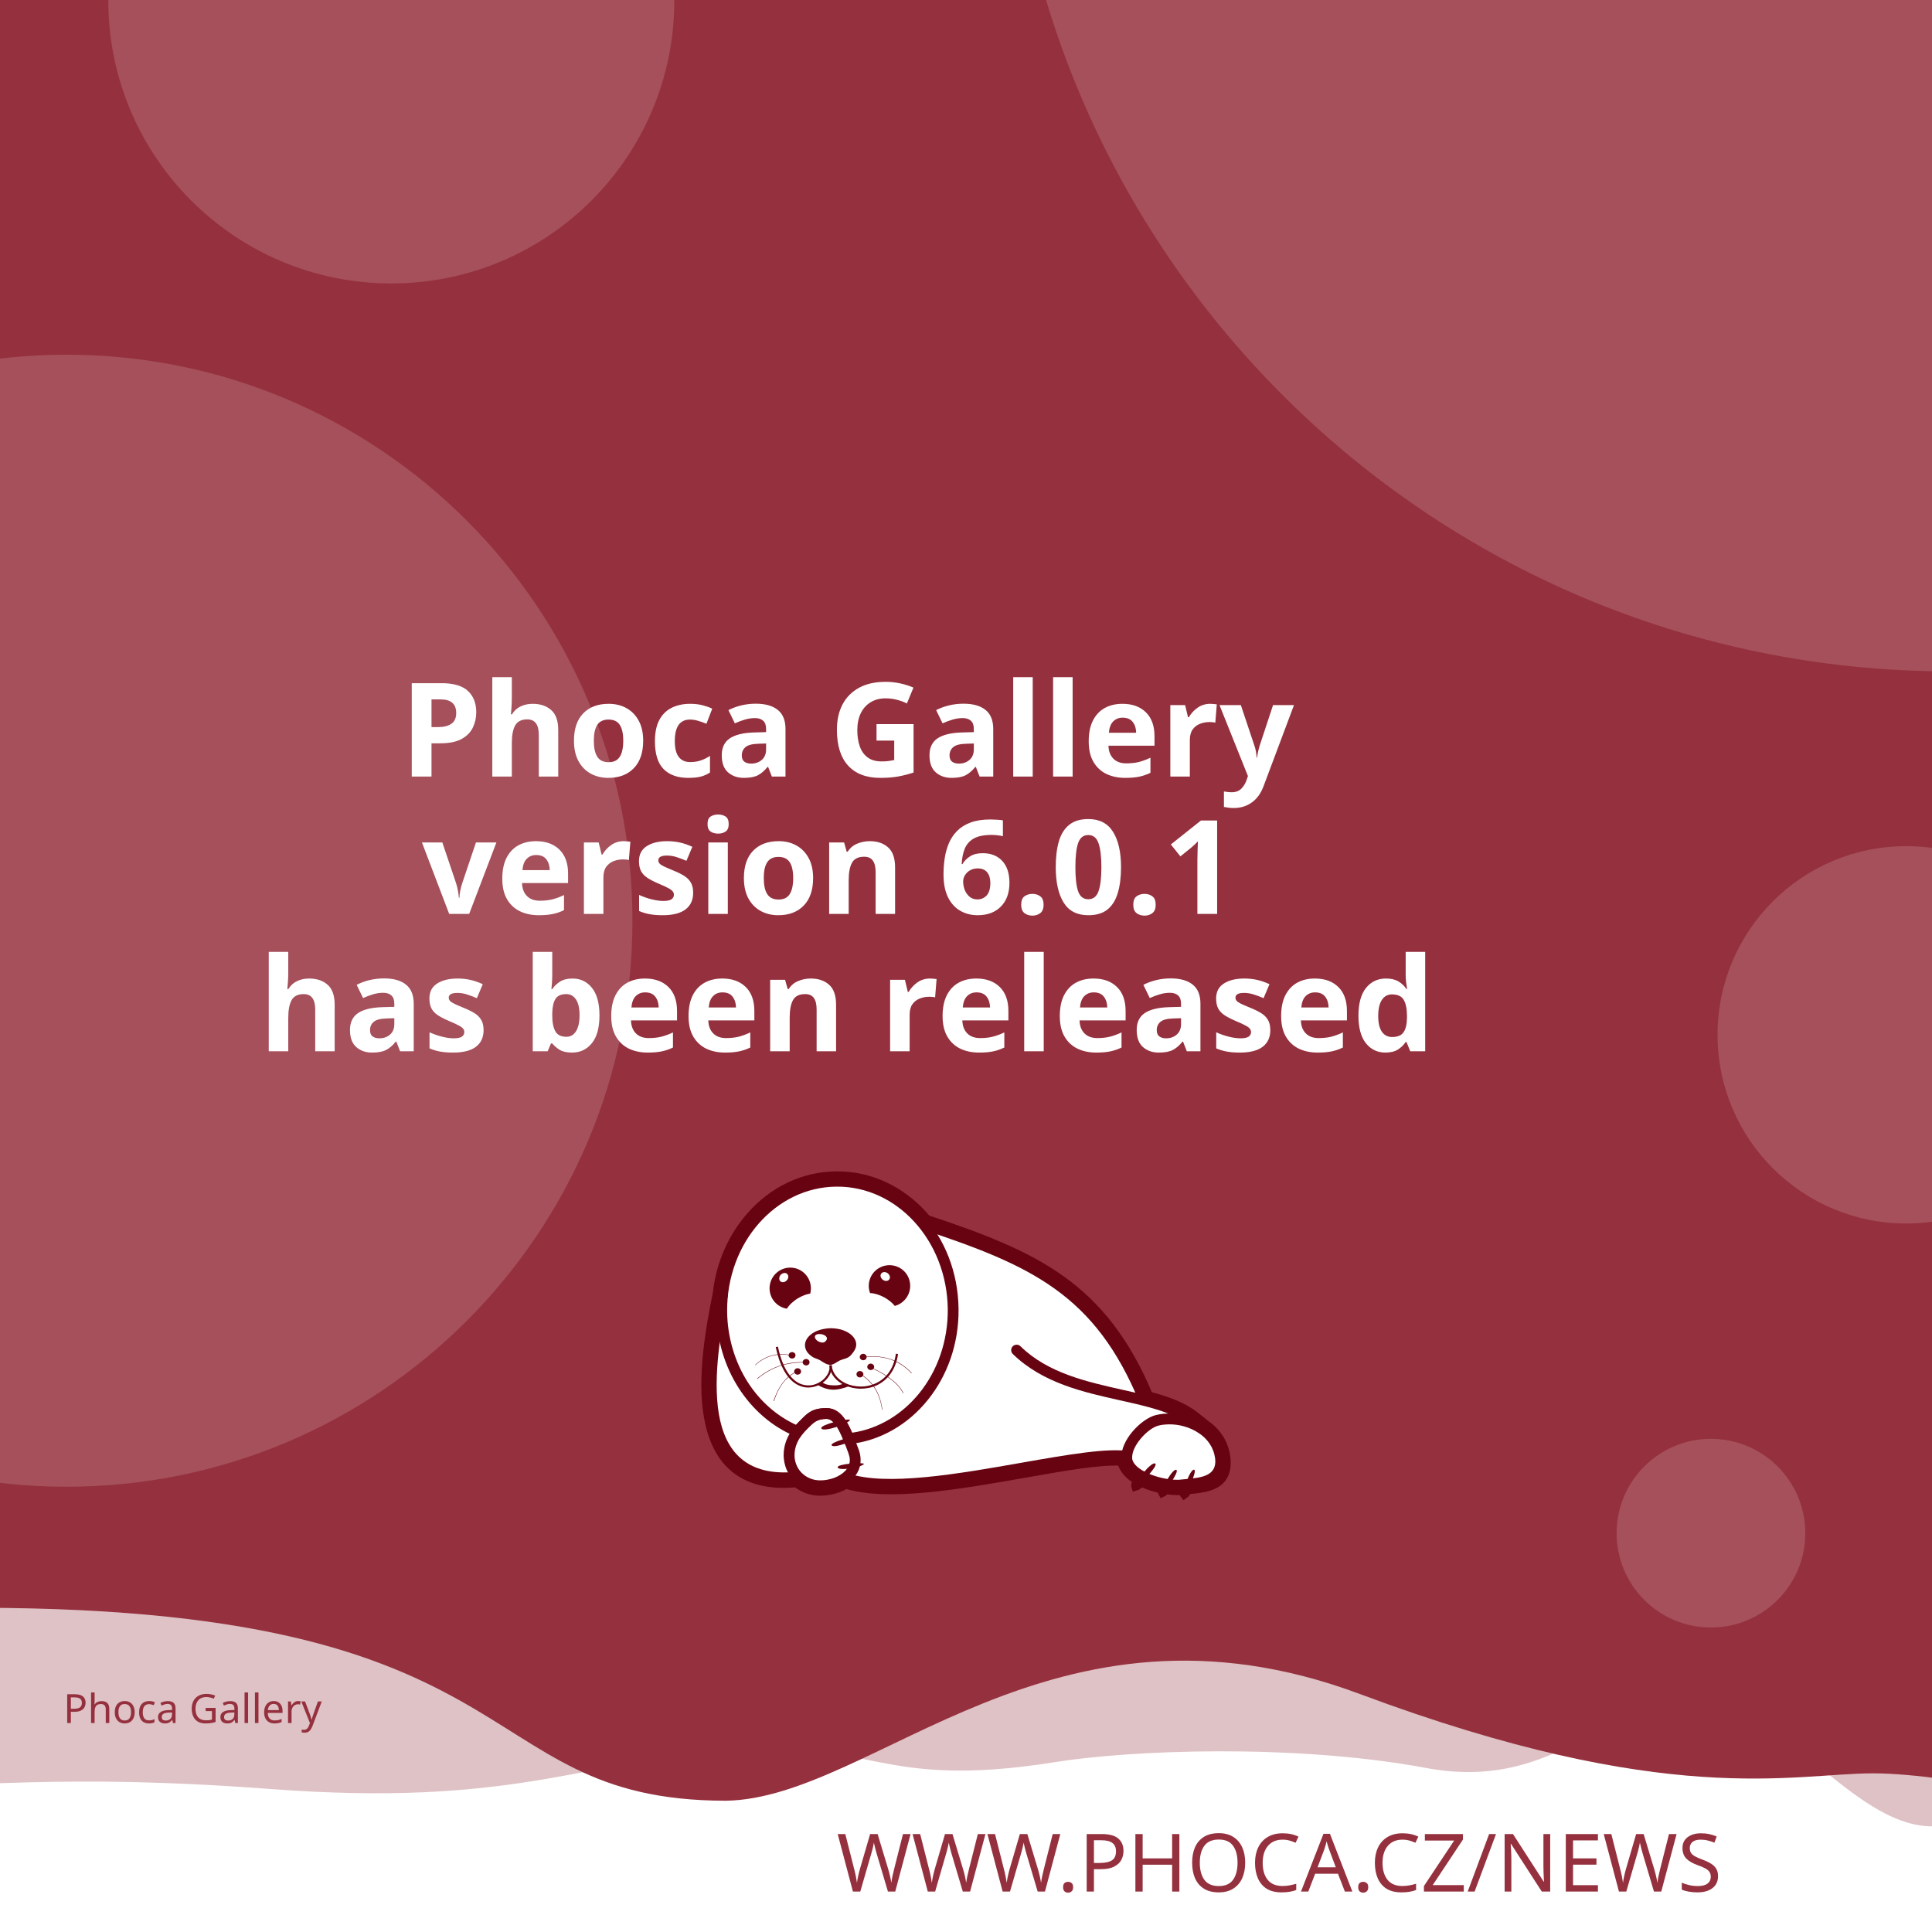
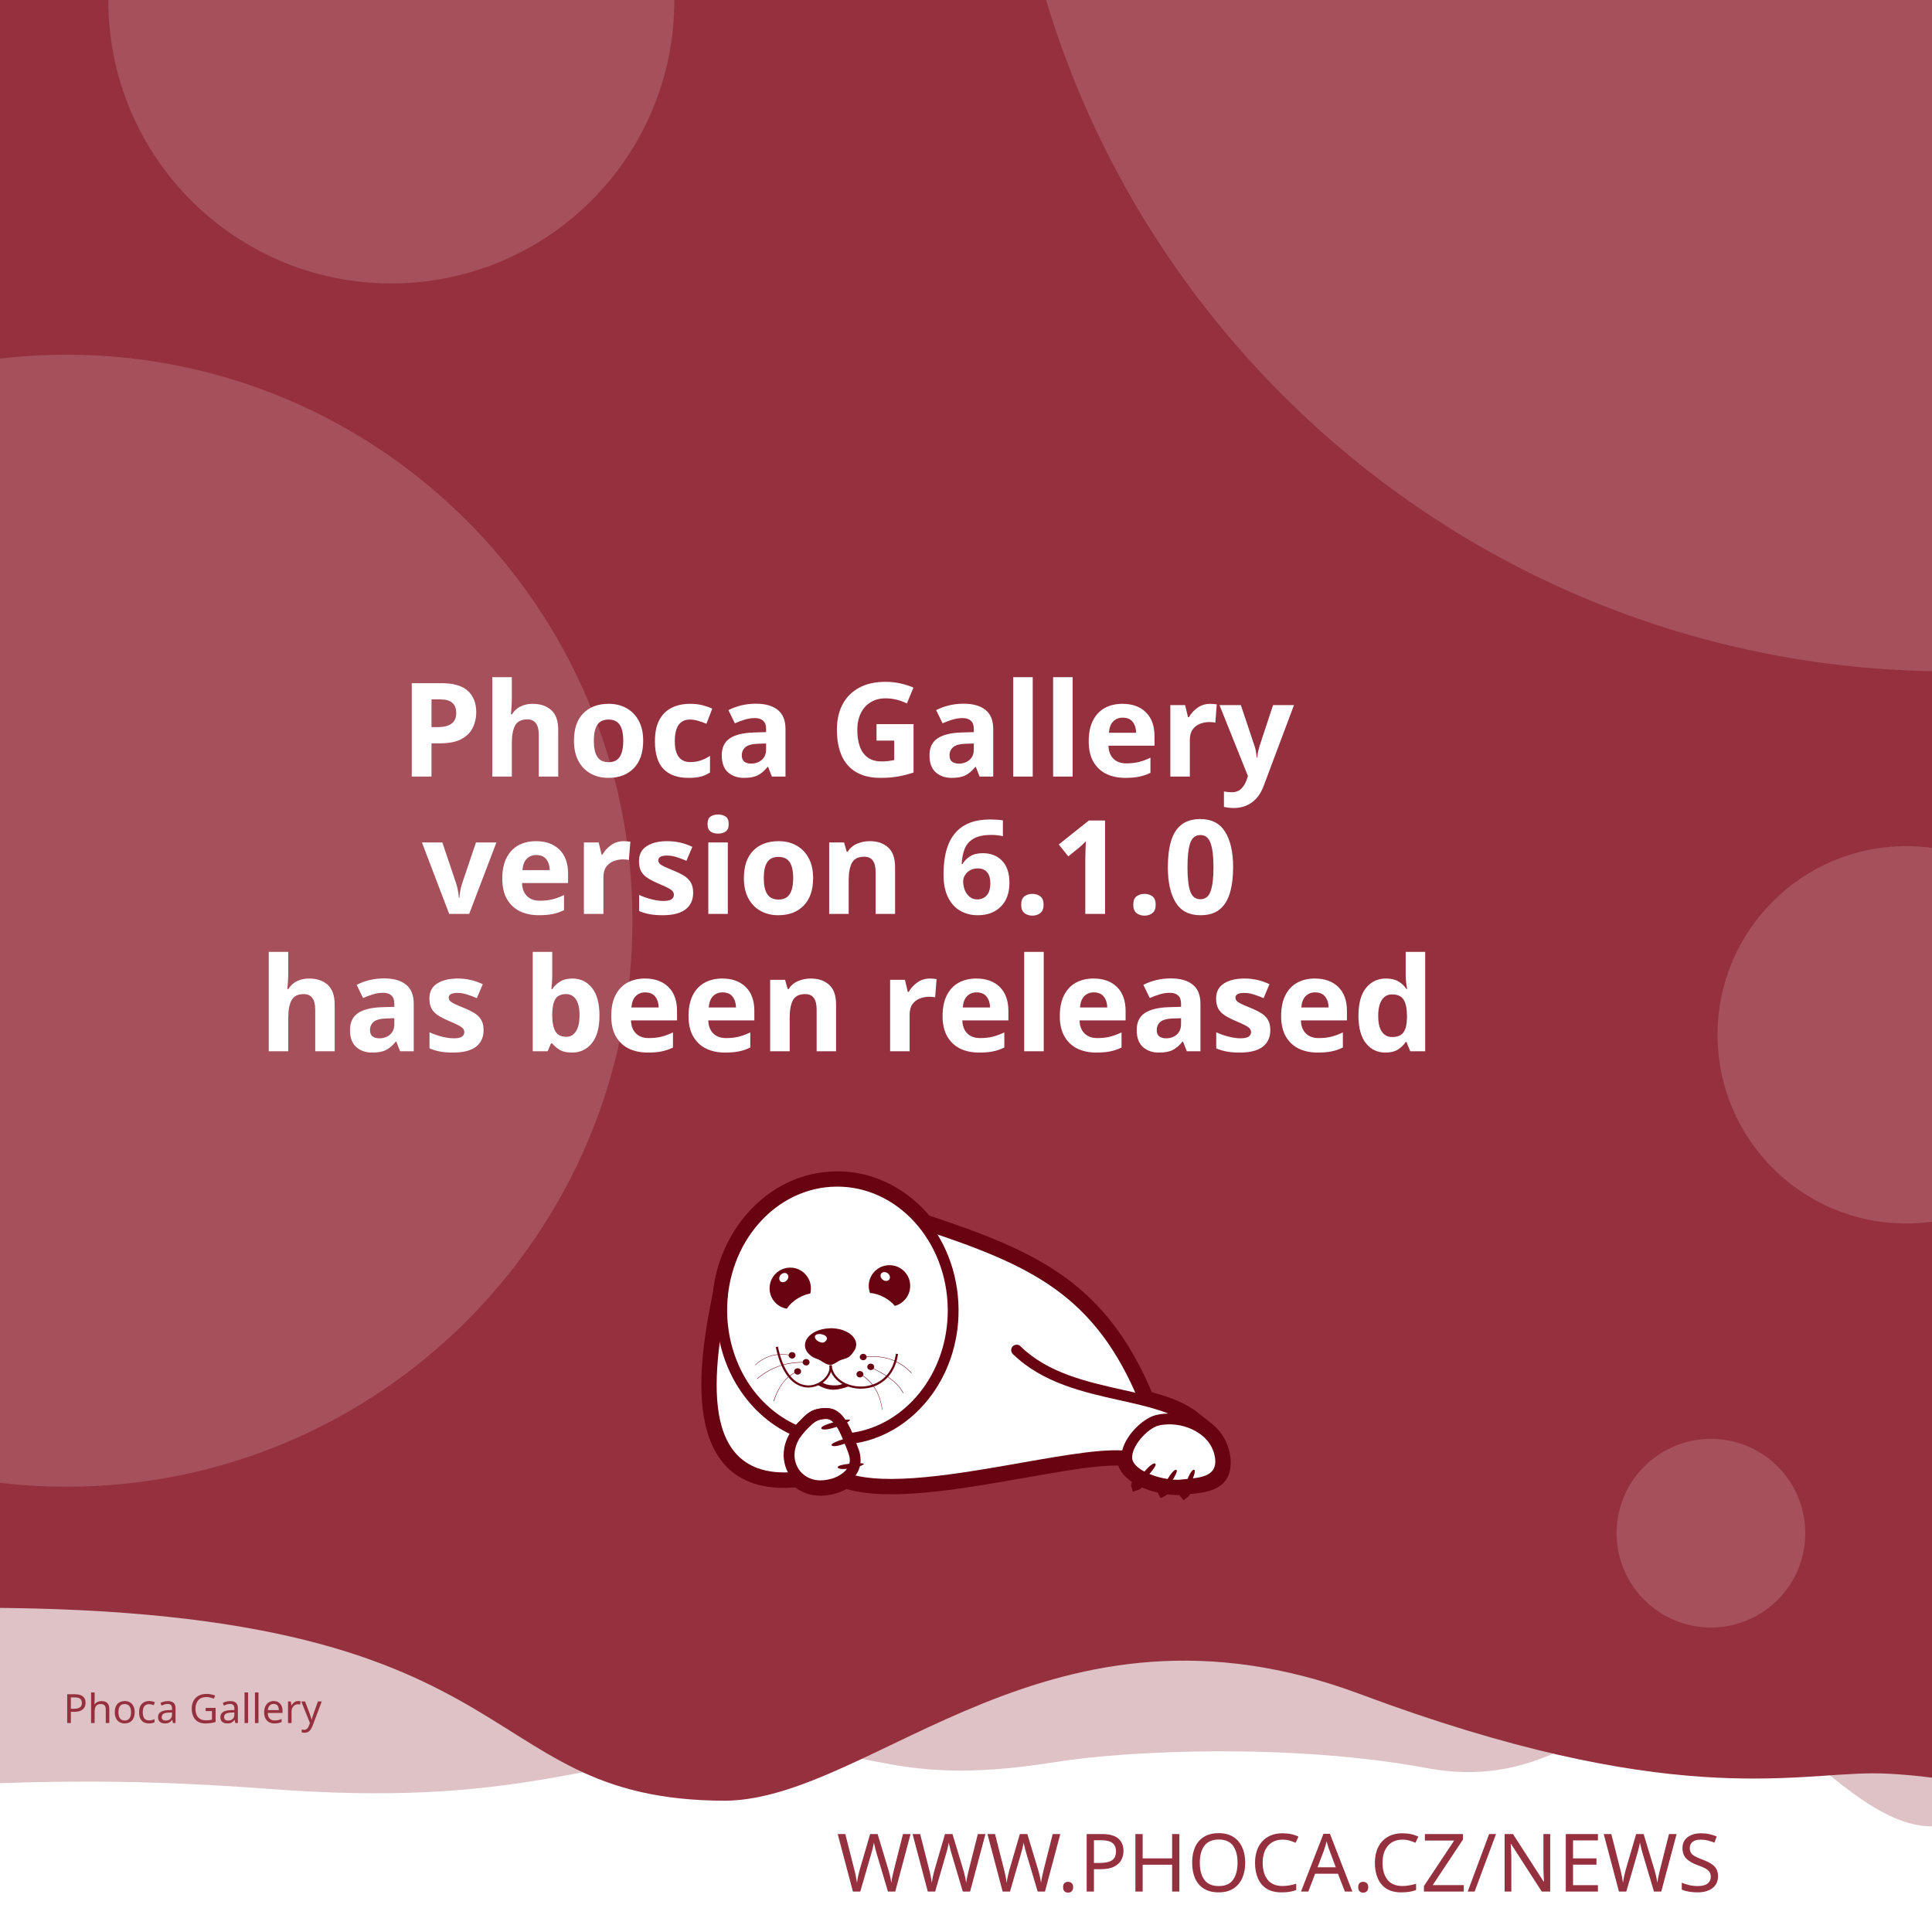
<svg xmlns="http://www.w3.org/2000/svg" width="512" height="512" viewBox="0 0 512 512" version="1.1" id="svg5">
  <defs id="defs2">
    <clipPath id="clip1">
      <path d="M 20,426 H 575 V 841.891 H 20 Z m 0,0" id="path2" />
    </clipPath>
  </defs>
  <g id="layer1">
    <path d="m -288.549,96.962 a 6.384,6.384 0 0 0 -6.384,6.384 v 81.087 a 6.384,6.384 0 0 0 6.384,6.384 h 81.083 a 6.384,6.384 0 0 0 6.384,-6.384 v -81.087 a 6.384,6.384 0 0 0 -6.384,-6.384 z m 16.084,16.188 c 0.591,-0.033 1.134,0.125 1.642,0.482 0.508,0.359 0.842,0.809 1.006,1.355 l 2.415,8.308 46.517,-2.44 c 0.829,-0.043 1.521,0.245 2.074,0.86 0.55,0.606 0.769,1.334 0.636,2.174 l -3.898,24.937 c -0.138,0.736 -0.57,1.497 -1.288,2.273 -0.719,0.787 -1.656,1.211 -2.797,1.272 l -32.861,1.721 3.038,10.253 27.775,-1.455 c 0.726,-0.04 1.351,0.178 1.887,0.648 0.523,0.483 0.803,1.086 0.844,1.812 0.038,0.726 -0.178,1.352 -0.648,1.887 -0.483,0.525 -1.086,0.806 -1.812,0.844 l -2.597,0.137 0.137,2.593 c 0.038,0.729 -0.178,1.356 -0.661,1.879 -0.472,0.535 -1.071,0.819 -1.8,0.856 -0.726,0.038 -1.353,-0.178 -1.879,-0.661 -0.535,-0.472 -0.814,-1.073 -0.852,-1.8 l -0.137,-2.593 -15.573,0.81 0.133,2.597 c 0.038,0.729 -0.176,1.356 -0.648,1.879 -0.483,0.535 -1.086,0.818 -1.812,0.856 -0.726,0.04 -1.352,-0.178 -1.887,-0.661 -0.525,-0.472 -0.806,-1.073 -0.844,-1.8 l -0.137,-2.597 -1.608,0.083 c -0.623,0.033 -1.193,-0.112 -1.721,-0.428 -0.515,-0.317 -0.883,-0.632 -1.11,-0.931 l -0.287,-0.507 -13.05,-49.343 -2.805,0.146 c -0.696,0.038 -1.312,-0.181 -1.858,-0.661 -0.545,-0.472 -0.835,-1.069 -0.873,-1.795 -0.038,-0.729 0.186,-1.353 0.682,-1.879 0.493,-0.535 1.083,-0.818 1.779,-0.856 z" style="fill:#ffffff;stroke-width:1;paint-order:stroke fill markers" id="path400" />
    <rect style="opacity:1;fill:#ffffff;stroke-width:5;stroke-linejoin:round;paint-order:stroke fill markers" id="rect723" width="512" height="512" x="0" y="0" />
    <path id="rect4460" style="opacity:0.3;fill:#95313e;fill-opacity:1;stroke-width:5;stroke-linejoin:round;paint-order:stroke fill markers" d="M -256,4 H 768 v 480 c 0,0 -42.667,-10 -64,-10 -21.333,0 -42.408,10 -64,10 -21.592,0 -42.667,-10 -64,-10 -21.333,0 -42.408,10 -64,10 -21.592,0 -41.887,-34.701 -63.221,-34.701 -21.333,0 -35.645,25.795 -70.761,19.246 -35.116,-6.549 -78.862,-4.741 -98.515,-1.547 -47.289,7.533 -49.247,-6.724 -87.369,-3.311 -38.122,3.413 -56.921,15.193 -120.307,10.429 -63.387,-4.764 -84.091,0.698 -135.827,-0.116 -21.333,0 -42.408,10 -64,10 -21.592,0 -42.667,-10 -64,-10 -21.333,0 -64,10 -64,10 z" />
    <path id="rect4460-5" style="fill:#95313e;fill-opacity:1;stroke-width:5;stroke-linejoin:round;paint-order:stroke fill markers" d="M -316,4.9999998e-7 H 708 V 480 c 0,0 -42.667,-10 -64,-10 -21.333,0 -42.408,10 -64,10 -21.592,0 -62.256,-10.048 -83.59,-10.048 -21.333,0 -54.449,9.448 -136.059,-21.03 -81.61,-30.478 -128.583,27.669 -167.971,28.291 -70.795,-0.042 -47.303,-54.288 -212.561,-50.983 C -185.439,429.534 -38.408,480 -60,480 c -21.592,0 -42.667,-10 -64,-10 -21.333,0 -42.408,10 -64,10 -21.592,0 -42.667,-10 -64,-10 -21.333,0 -64,10 -64,10 z" />
    <text xml:space="preserve" style="font-style:normal;font-weight:normal;font-size:21.333px;line-height:1.25;font-family:sans-serif;fill:#95313e;fill-opacity:1;stroke:none" x="484.042" y="501.277" id="text2910-3-7">
      <tspan id="tspan2908-6-5" x="484.042" y="501.277" style="font-style:normal;font-variant:normal;font-weight:300;font-stretch:normal;font-size:21.333px;font-family:Montserrat;-inkscape-font-specification:'Montserrat Light';text-align:end;text-anchor:end;fill:#95313e;fill-opacity:1">WWW.PHOCA.CZ/NEWS</tspan>
    </text>
    <text xml:space="preserve" style="font-style:normal;font-variant:normal;font-weight:600;font-stretch:normal;font-size:34.667px;line-height:1.05;font-family:Rubik;-inkscape-font-specification:'Rubik Semi-Bold';fill:#ffffff;fill-opacity:1;stroke:none" x="256" y="133" id="text11252">
      <tspan x="256" y="133" id="tspan403" style="text-align:center;text-anchor:middle" />
      <tspan x="256" y="169.4" style="font-size:34.667px;text-align:center;text-anchor:middle" id="tspan442" />
      <tspan x="256" y="205.8" style="font-size:34.667px;text-align:center;text-anchor:middle" id="tspan444">Phoca Gallery</tspan>
-       <tspan x="256" y="242.2" id="tspan1992" style="font-size:34.667px;text-align:center;text-anchor:middle">version 6.0.1
+       <tspan x="256" y="242.2" id="tspan1992" style="font-size:34.667px;text-align:center;text-anchor:middle">version 6.1.0
</tspan>
      <tspan x="256" y="278.6" id="tspan2906" style="font-size:34.667px;text-align:center;text-anchor:middle">has been released</tspan>
      <tspan x="256" y="315" id="tspan1994" style="font-size:34.667px" />
    </text>
    <circle style="opacity:0.15;fill:#ffffff;fill-opacity:1;stroke-width:5;stroke-linejoin:round;paint-order:stroke fill markers" id="path8376" cx="516.67" cy="-72.081" r="250" />
    <circle style="opacity:0.15;fill:#ffffff;fill-opacity:1;stroke-width:5;stroke-linejoin:round;paint-order:stroke fill markers" id="path8376-9" cx="17.604" cy="244" r="150" />
    <circle style="opacity:0.15;fill:#ffffff;fill-opacity:1;stroke-width:5;stroke-linejoin:round;paint-order:stroke fill markers" id="path8376-6" cx="103.704" cy="0.117" r="75" />
    <circle style="opacity:0.15;fill:#ffffff;fill-opacity:1;stroke-width:5;stroke-linejoin:round;paint-order:stroke fill markers" id="path8376-6-2" cx="505.168" cy="274.238" r="50" />
    <circle style="opacity:0.15;fill:#ffffff;fill-opacity:1;stroke-width:5;stroke-linejoin:round;paint-order:stroke fill markers" id="path8376-6-2-1" cx="453.421" cy="406.309" r="25" />
    <text xml:space="preserve" style="font-style:normal;font-weight:normal;font-size:10.667px;line-height:1.25;font-family:sans-serif;fill:#95313e;fill-opacity:1;stroke:none" x="57.956" y="456.624" id="text396">
      <tspan id="tspan394" x="57.956" y="456.624" style="font-style:normal;font-variant:normal;font-weight:normal;font-stretch:normal;font-size:10.667px;font-family:Rubik;-inkscape-font-specification:Rubik;text-align:center;text-anchor:middle;fill:#95313e;fill-opacity:1">Phoca Gallery</tspan>
    </text>
    <g id="g760" transform="matrix(0.5260845,0,0,0.5260845,99.42418,10.37304)">
      <path style="fill:#ffffff;fill-opacity:1;fill-rule:evenodd;stroke:none" d="m 389.621,683.473 c 9.113,2.391 17.273,5.336 23.457,10.227 l 5.375,4.273 -0.004,0.008 c 4.633,3.242 8.191,7.863 9.594,13.672 0.242,0.977 0.426,2.016 0.547,3.055 1.465,14.07 -9.473,15.141 -19.348,16.055 -0.648,1.137 -1.25,1.992 -1.66,2.266 -0.246,-0.289 -0.254,-1.047 -0.09,-2.051 -0.246,0.031 -0.52,0.062 -0.824,0.098 -0.855,0.059 -1.77,0.121 -2.809,0.121 -1.75,-0.023 -3.684,-0.199 -5.691,-0.523 -0.645,0.738 -1.207,1.266 -1.578,1.438 -0.172,-0.285 -0.098,-0.895 0.145,-1.691 -3.309,-0.637 -6.738,-1.656 -9.793,-3.012 -0.332,-0.148 -0.66,-0.301 -0.984,-0.461 -1.219,1.098 -2.277,1.891 -2.863,2.051 -0.176,-0.504 0.289,-1.621 1.109,-2.973 -4.211,-2.402 -7.395,-5.645 -8.18,-9.641 -10.754,-0.684 -29.09,2.582 -49.293,6.141 -31.996,5.633 -68.574,12.086 -89.609,5.406 -1.258,0.789 -2.625,1.453 -4.07,1.984 -2.688,0.977 -5.617,1.523 -8.609,1.586 -4.73,0.055 -8.941,-1.551 -12.176,-4.27 -29.23,2.742 -40.98,-12.871 -44.496,-33.715 -3.402,-19.863 1.055,-44.504 4.527,-61.535 1.641,-15.129 7.793,-28.699 16.91,-39.043 10.93,-12.461 26.137,-20.215 43.051,-20.336 h 0.062 c 16.914,-0.184 32.242,7.328 43.418,19.543 0.715,0.781 1.414,1.582 2.094,2.406 27.59,9.176 49.688,17.566 67.891,30.629 18.176,13.078 32.348,30.754 43.898,58.293 z m 0,0" id="path177" />
      <g clip-path="url(#clip1)" clip-rule="nonzero" id="g181">
        <path style="fill:none;stroke:#680411;stroke-width:2.835;stroke-linecap:butt;stroke-linejoin:miter;stroke-miterlimit:22.926;stroke-opacity:1" d="m 245.703,99.901 c 5.747,-1.508 10.893,-3.365 14.792,-6.449 l 3.39,-2.695 -0.002,-0.005 c 2.922,-2.045 5.166,-4.959 6.05,-8.622 0.153,-0.616 0.269,-1.271 0.345,-1.926 0.924,-8.873 -5.974,-9.548 -12.201,-10.124 -0.409,-0.717 -0.788,-1.256 -1.047,-1.429 -0.155,0.182 -0.16,0.66 -0.057,1.293 -0.155,-0.02 -0.328,-0.039 -0.52,-0.062 -0.539,-0.037 -1.116,-0.076 -1.771,-0.076 -1.104,0.015 -2.323,0.126 -3.589,0.33 -0.406,-0.466 -0.761,-0.798 -0.995,-0.907 -0.108,0.18 -0.062,0.564 0.091,1.067 -2.086,0.402 -4.249,1.044 -6.176,1.899 -0.209,0.094 -0.416,0.19 -0.621,0.291 -0.769,-0.692 -1.436,-1.192 -1.806,-1.293 -0.111,0.318 0.182,1.022 0.7,1.875 -2.655,1.515 -4.663,3.56 -5.158,6.08 -6.782,0.431 -18.345,-1.628 -31.085,-3.872 -20.177,-3.552 -43.244,-7.622 -56.51,-3.409 -0.793,-0.498 -1.655,-0.916 -2.567,-1.251 -1.695,-0.616 -3.542,-0.961 -5.429,-1 -2.983,-0.034 -5.639,0.978 -7.678,2.692 -18.433,-1.729 -25.843,8.117 -28.06,21.261 -2.146,12.526 0.665,28.065 2.855,38.805 1.035,9.541 4.914,18.098 10.664,24.621 6.892,7.858 16.482,12.748 27.149,12.824 h 0.039 c 10.666,0.116 20.333,-4.621 27.38,-12.324 0.451,-0.493 0.892,-0.998 1.32,-1.517 17.399,-5.786 31.334,-11.078 42.813,-19.315 11.462,-8.247 20.399,-19.394 27.683,-36.761 z m 0,0" transform="matrix(1.58574,0,0,-1.58574,0,841.8898)" id="path179" />
      </g>
      <path style="fill:#680411;fill-opacity:1;fill-rule:evenodd;stroke:none" d="m 393.047,717.762 c 1.16,1.098 -7.754,10.625 -9.953,11.234 -0.672,-1.895 7.816,-12.52 9.832,-11.48 0.121,0.062 0.246,0.367 0.121,0.246" id="path183" />
      <path style="fill:#680411;fill-opacity:1;fill-rule:evenodd;stroke:none" d="m 403.676,720.875 c 1.219,0.855 -5.254,10.379 -7.086,11.234 -0.914,-1.523 5.07,-12.09 6.961,-11.418 0.125,0.062 0.305,0.305 0.125,0.184" id="path185" />
      <path style="fill:#680411;fill-opacity:1;fill-rule:evenodd;stroke:none" d="m 412.652,720.754 c 1.344,0.609 -3.422,11.172 -5.07,12.273 -1.16,-1.344 2.934,-12.766 4.945,-12.398 0.062,0 0.309,0.246 0.125,0.125" id="path187" />
      <path style="fill:#680411;fill-opacity:1;fill-rule:evenodd;stroke:none" d="m 224.809,699.621 c -0.43,-1.586 12.211,-4.824 14.41,-4.152 -0.426,1.957 -13.375,6.414 -14.473,4.398 -0.062,-0.121 0,-0.488 0.062,-0.246 z m 0,0" id="path189" />
      <path style="fill:#680411;fill-opacity:1;fill-rule:evenodd;stroke:none" d="m 229.938,708.172 c -0.367,-1.402 10.746,-4.641 12.703,-4.09 -0.367,1.77 -11.664,6.043 -12.703,4.273 -0.062,-0.062 -0.062,-0.367 0,-0.184" id="path191" />
      <path style="fill:#680411;fill-opacity:1;fill-rule:evenodd;stroke:none" d="m 233.051,719.285 c -0.121,-1.402 11.359,-2.504 13.191,-1.648 -0.609,1.711 -12.52,3.789 -13.25,1.895 0,-0.121 0.059,-0.43 0.059,-0.246 z m 0,0" id="path193" />
      <path style="fill:#680411;fill-opacity:1;fill-rule:evenodd;stroke:none" d="m 268.164,622.859 c 2.809,5.008 1.102,11.359 -3.906,14.23 -0.793,0.488 -1.648,0.793 -2.504,1.039 -1.16,-1.469 -2.934,-2.934 -5.008,-4.152 -2.625,-1.469 -5.312,-2.262 -7.449,-2.32 -1.773,-4.703 0.121,-10.141 4.641,-12.703 5.008,-2.809 11.359,-1.102 14.227,3.906 z m -12.457,2.078 c -1.098,-0.793 -1.465,-2.199 -0.793,-3.113 0.672,-0.918 2.137,-0.98 3.234,-0.184 1.164,0.855 1.469,2.258 0.797,3.176 -0.672,0.914 -2.137,0.977 -3.238,0.121" id="path195" />
      <path style="fill:#680411;fill-opacity:1;fill-rule:evenodd;stroke:none" d="m 209.113,618.832 c 5.738,0 10.383,4.699 10.383,10.441 0,0.914 -0.125,1.77 -0.309,2.625 -1.891,0.305 -4.027,1.098 -6.105,2.32 -2.566,1.527 -4.578,3.48 -5.68,5.312 -4.945,-0.793 -8.73,-5.066 -8.73,-10.258 0,-5.742 4.641,-10.441 10.441,-10.441 z m -4.824,3.602 c 0.977,-0.977 2.441,-1.223 3.234,-0.43 0.855,0.797 0.797,2.262 -0.18,3.238 -0.918,1.039 -2.383,1.223 -3.238,0.488 -0.793,-0.793 -0.734,-2.258 0.184,-3.297" id="path197" />
      <path style="fill:#680411;fill-opacity:1;fill-rule:evenodd;stroke:none" d="m 229.449,649.363 c 1.77,0 3.48,0.246 5.008,0.613 1.527,0.426 2.93,1.035 4.09,1.77 1.16,0.73 2.137,1.648 2.75,2.625 0.672,0.977 1.035,2.078 1.035,3.238 0,1.098 -0.426,2.32 -1.16,3.359 -0.73,1.035 -1.523,2.195 -2.746,2.992 -1.281,0.793 -3.055,1.035 -4.52,1.707 -1.406,0.734 -3.055,2.137 -4.641,2.137 -1.77,0 -3.664,-1.34 -4.887,-2.137 -1.281,-0.855 -2.871,-1.035 -4.031,-1.832 -1.16,-0.73 -2.137,-1.648 -2.809,-2.625 -0.672,-1.039 -1.035,-2.137 -1.035,-3.297 0,-1.16 0.363,-2.262 1.035,-3.297 0.613,-0.977 1.59,-1.895 2.75,-2.688 1.16,-0.793 2.562,-1.406 4.09,-1.832 1.59,-0.43 3.238,-0.672 5.07,-0.734 z m -3.969,3.176 c 1.707,0.551 2.625,1.711 1.77,2.934 -0.914,1.219 -1.832,1.402 -3.418,0.793 -1.59,-0.613 -2.629,-2.016 -2.262,-2.992 0.305,-0.918 2.199,-1.285 3.91,-0.734 z m 0,0" id="path199" />
      <path style="fill:#680411;fill-opacity:1;fill-rule:nonzero;stroke:none" d="m 202.883,658.645 c 2.445,11.664 7.023,17.102 11.664,18.871 1.773,0.609 3.543,0.793 5.191,0.551 1.648,-0.246 3.238,-0.918 4.582,-1.773 3.051,-2.012 5.008,-5.25 4.516,-8.18 l 1.102,-0.125 c 0.488,3.301 -1.648,6.965 -5.008,9.223 -1.465,0.914 -3.238,1.648 -5.07,1.895 -1.832,0.305 -3.785,0.121 -5.68,-0.613 -5.004,-1.832 -9.832,-7.512 -12.395,-19.664 l 1.098,-0.18 z m 0,0" id="path201" />
      <path style="fill:#680411;fill-opacity:1;fill-rule:nonzero;stroke:none" d="m 229.938,667.988 c 0.367,4.094 3.176,7.27 7.023,9.102 2.195,1.035 4.824,1.586 7.449,1.648 2.625,0.059 5.312,-0.488 7.816,-1.648 4.887,-2.262 8.977,-6.961 10.078,-14.902 l 1.098,0.184 c -1.223,8.305 -5.559,13.312 -10.75,15.754 -2.625,1.223 -5.496,1.711 -8.305,1.711 -2.746,-0.059 -5.496,-0.672 -7.875,-1.77 -4.152,-1.953 -7.27,-5.438 -7.637,-9.953 z m 0,0" id="path203" />
      <path style="fill:#680411;fill-opacity:1;fill-rule:nonzero;stroke:none" d="m 224.93,676.477 c 1.895,1.285 3.359,1.527 5.496,1.648 2.137,0.062 3.113,0.125 5.617,-0.914 l 2.992,1.223 c -2.809,1.16 -6.227,2.016 -8.73,1.891 -2.566,-0.121 -5.375,-1.098 -7.574,-2.562 z m 0,0" id="path205" />
      <path style="fill:#680411;fill-opacity:1;fill-rule:evenodd;stroke:none" d="m 210.027,661.395 c 0.98,0 1.711,0.734 1.711,1.586 0,0.918 -0.73,1.652 -1.711,1.652 -0.977,0 -1.77,-0.734 -1.77,-1.652 0,-0.852 0.793,-1.586 1.77,-1.586" id="path207" />
      <path style="fill:#680411;fill-opacity:1;fill-rule:evenodd;stroke:none" d="m 217.113,664.875 c 0.977,0 1.711,0.734 1.711,1.648 0,0.855 -0.734,1.59 -1.711,1.59 -0.977,0 -1.77,-0.734 -1.77,-1.59 0,-0.914 0.793,-1.648 1.77,-1.648" id="path209" />
      <path style="fill:#680411;fill-opacity:1;fill-rule:evenodd;stroke:none" d="m 212.777,669.516 c 0.977,0 1.77,0.734 1.77,1.648 0,0.855 -0.793,1.59 -1.77,1.59 -0.918,0 -1.711,-0.734 -1.711,-1.59 0,-0.914 0.793,-1.648 1.711,-1.648" id="path211" />
      <path style="fill:#680411;fill-opacity:1;fill-rule:evenodd;stroke:none" d="m 244.164,670.922 c 0.98,0 1.773,0.73 1.773,1.586 0,0.918 -0.793,1.648 -1.773,1.648 -0.977,0 -1.707,-0.73 -1.707,-1.648 0,-0.855 0.73,-1.586 1.707,-1.586" id="path213" />
      <path style="fill:#680411;fill-opacity:1;fill-rule:evenodd;stroke:none" d="m 249.602,667.195 c 0.977,0 1.77,0.734 1.77,1.648 0,0.855 -0.793,1.59 -1.77,1.59 -0.918,0 -1.711,-0.734 -1.711,-1.59 0,-0.914 0.793,-1.648 1.711,-1.648" id="path215" />
      <path style="fill:#680411;fill-opacity:1;fill-rule:evenodd;stroke:none" d="m 245.875,662.25 c 0.918,0 1.711,0.73 1.711,1.648 0,0.855 -0.793,1.586 -1.711,1.586 -0.977,0 -1.77,-0.73 -1.77,-1.586 0,-0.918 0.793,-1.648 1.77,-1.648" id="path217" />
      <path style="fill:#680411;fill-opacity:1;fill-rule:nonzero;stroke:none" d="m 245.816,663.777 c 5.496,-0.672 10.195,-0.125 14.227,1.281 4.031,1.406 7.391,3.785 10.258,6.902 l -0.18,0.121 c -2.812,-3.055 -6.168,-5.375 -10.141,-6.84 -4.027,-1.406 -8.668,-1.895 -14.105,-1.281 z m 0,0" id="path219" />
      <path style="fill:#680411;fill-opacity:1;fill-rule:nonzero;stroke:none" d="m 244.473,672.387 c 3.176,1.953 5.68,4.398 7.508,7.391 1.836,3.051 2.996,6.594 3.543,10.684 h -0.184 c -0.547,-4.027 -1.707,-7.57 -3.539,-10.562 -1.832,-2.934 -4.336,-5.434 -7.453,-7.328 z m 0,0" id="path221" />
      <path style="fill:#680411;fill-opacity:1;fill-rule:nonzero;stroke:none" d="m 249.723,669.027 c 4.641,2.137 8.184,4.273 10.809,6.414 2.688,2.137 4.457,4.336 5.559,6.531 l -0.184,0.125 c -1.102,-2.199 -2.871,-4.398 -5.496,-6.473 -2.625,-2.141 -6.168,-4.277 -10.75,-6.414 z m 0,0" id="path223" />
      <path style="fill:#680411;fill-opacity:1;fill-rule:nonzero;stroke:none" d="m 191.344,667.867 c 2.625,-2.441 5.555,-4.031 8.609,-4.824 3.176,-0.855 6.535,-0.793 10.074,0 v 0.184 c -3.539,-0.793 -6.898,-0.793 -10.012,0 -3.055,0.793 -5.926,2.383 -8.551,4.762 z m 0,0" id="path225" />
      <path style="fill:#680411;fill-opacity:1;fill-rule:nonzero;stroke:none" d="m 192.32,674.77 c 3.723,-3.117 7.57,-5.254 11.664,-6.598 4.031,-1.344 8.305,-1.891 12.824,-1.707 v 0.18 c -4.52,-0.121 -8.734,0.43 -12.766,1.711 -4.027,1.344 -7.875,3.48 -11.602,6.598 z m 0,0" id="path227" />
      <path style="fill:#680411;fill-opacity:1;fill-rule:nonzero;stroke:none" d="m 200.688,686.004 c 1.402,-4.273 3.172,-7.512 5.188,-9.891 1.957,-2.445 4.215,-3.973 6.535,-4.949 l 0.121,0.184 c -2.32,0.977 -4.516,2.504 -6.531,4.887 -1.957,2.383 -3.727,5.555 -5.07,9.832 l -0.246,-0.062 z m 0,0" id="path229" />
      <path style="fill:#680411;fill-opacity:1;fill-rule:nonzero;stroke:none" d="m 379.43,716.781 c -9.953,-1.832 -30.168,1.773 -52.699,5.742 -32.613,5.738 -69.984,12.336 -90.809,5.008 l 1.832,-5.191 c 19.48,6.84 56.059,0.367 88,-5.25 23.02,-4.031 43.723,-7.695 54.652,-5.68 z m 0,0" id="path231" />
      <path style="fill:#680411;fill-opacity:1;fill-rule:nonzero;stroke:none" d="m 232.258,572.602 h 0.062 c 16.914,-0.184 32.242,7.328 43.418,19.543 11.051,12.09 17.953,28.945 18.137,47.57 v 0.062 c 0.184,17.527 -5.742,33.648 -15.512,45.738 -9.895,12.273 -23.816,20.582 -39.57,22.23 l -2.016,0.18 -0.793,-1.891 c -1.344,-3.359 -2.75,-6.352 -4.336,-8.367 -1.285,-1.648 -2.688,-2.625 -4.277,-2.625 -4.762,0 -6.531,1.832 -8.977,4.273 l -1.039,1.039 c -0.426,0.426 -0.852,0.855 -1.219,1.281 v 0.062 c -0.43,0.426 -0.793,0.914 -1.102,1.281 l -1.281,1.711 -1.953,-0.793 C 200.016,699.074 190,690.34 182.914,679.164 176.016,668.293 171.984,655.105 171.863,640.875 c -0.184,-18.688 6.473,-35.602 17.34,-47.938 10.934,-12.457 26.141,-20.215 43.055,-20.336 z m 0.121,5.438 h -0.059 c -15.27,0.121 -29.07,7.203 -39.023,18.5 -10.016,11.359 -16.121,27.055 -16,44.277 0.121,13.188 3.91,25.402 10.199,35.418 6.105,9.648 14.656,17.281 24.547,21.801 0.488,-0.551 0.98,-1.098 1.469,-1.59 l 0.977,-0.977 c 3.359,-3.418 5.801,-5.859 12.883,-5.859 3.543,0 6.293,1.77 8.551,4.641 1.648,2.074 3.055,4.762 4.336,7.754 13.375,-1.953 25.219,-9.281 33.832,-19.906 9.039,-11.176 14.473,-26.016 14.352,-42.262 v -0.059 c -0.184,-17.223 -6.598,-32.793 -16.797,-43.969 -10.137,-11.113 -23.996,-17.895 -39.266,-17.77 z m 0,0" id="path233" />
      <path style="fill:#680411;fill-opacity:1;fill-rule:nonzero;stroke:none" d="m 325.141,658.523 c 13.801,13.496 33.465,17.832 51.359,21.863 14.289,3.176 27.539,6.168 36.578,13.312 l 5.375,4.273 -3.422,4.277 -5.371,-4.277 c -8.062,-6.41 -20.703,-9.219 -34.383,-12.273 -18.625,-4.152 -39.023,-8.734 -53.984,-23.266 -0.547,-0.488 -0.914,-1.223 -0.914,-2.016 0,-1.527 1.219,-2.75 2.746,-2.75 0.797,0 1.527,0.309 2.016,0.855 z m 0,0" id="path235" />
      <path style="fill:#680411;fill-opacity:1;fill-rule:nonzero;stroke:none" d="m 428.59,714.707 c 1.465,14.105 -9.527,15.145 -19.418,16.059 -0.672,0.062 -1.344,0.184 -2.504,0.309 -0.855,0.059 -1.773,0.121 -2.812,0.121 -5.004,-0.062 -11.539,-1.406 -16.914,-3.785 -5.863,-2.629 -10.504,-6.656 -11.055,-11.91 -0.059,-0.305 -0.059,-0.73 -0.059,-1.098 0.059,-4.336 2.32,-8.977 5.496,-12.766 3.48,-4.211 8.184,-7.633 12.031,-8.547 1.219,-0.309 2.441,-0.488 3.664,-0.613 6.289,-0.672 13.188,0.672 18.867,3.91 5.863,3.234 10.504,8.426 12.152,15.266 0.246,0.977 0.43,2.016 0.551,3.055 z m -19.906,10.625 c 7.266,-0.672 15.324,-1.465 14.473,-10.074 -0.125,-0.797 -0.246,-1.59 -0.43,-2.324 -1.281,-5.25 -4.883,-9.219 -9.527,-11.785 -4.699,-2.625 -10.379,-3.785 -15.633,-3.234 -0.977,0.059 -1.953,0.242 -2.93,0.488 -2.75,0.672 -6.289,3.297 -9.102,6.715 -2.441,2.934 -4.211,6.352 -4.211,9.285 0,0.121 0,0.305 0,0.547 0.367,2.992 3.664,5.559 7.875,7.453 4.703,2.137 10.324,3.297 14.656,3.297 0.797,0 1.527,0 2.262,-0.121 l 2.562,-0.246 z m 0,0" id="path237" />
      <path style="fill:#680411;fill-opacity:1;fill-rule:nonzero;stroke:none" d="m 177.664,632.816 c -3.297,16.547 -7.758,40.73 -4.52,59.844 3.113,18.137 13.434,31.695 39.266,29.008 l 0.551,5.496 c -29.742,3.055 -41.648,-12.641 -45.191,-33.648 -3.418,-19.969 1.102,-44.762 4.582,-61.801 z m 0,0" id="path239" />
      <path style="fill:#680411;fill-opacity:1;fill-rule:nonzero;stroke:none" d="m 227.371,689.609 c 8.488,0 12.094,9.832 16.184,20.883 l 0.062,0.121 c 0.609,1.711 0.914,3.422 0.914,5.008 0.062,3.48 -1.219,6.535 -3.418,8.977 -2.078,2.324 -4.887,4.156 -8.062,5.316 -2.688,0.977 -5.617,1.523 -8.609,1.586 -5.375,0.062 -10.078,-2.016 -13.434,-5.434 -1.652,-1.648 -2.934,-3.543 -3.848,-5.68 -0.855,-2.137 -1.344,-4.457 -1.406,-6.902 -0.062,-5.496 2.199,-11.543 7.758,-17.039 l 0.977,-0.977 c 3.355,-3.418 5.801,-5.859 12.883,-5.859 z m 11.055,22.777 c -3.422,-9.16 -6.414,-17.344 -11.055,-17.344 -4.762,0 -6.531,1.832 -8.977,4.273 l -1.039,1.039 c -4.395,4.336 -6.168,8.918 -6.105,13.07 0,1.707 0.367,3.355 0.977,4.824 0.613,1.523 1.527,2.867 2.625,3.969 2.383,2.379 5.742,3.848 9.527,3.785 2.32,0 4.641,-0.488 6.781,-1.223 2.379,-0.914 4.395,-2.195 5.859,-3.785 1.285,-1.527 2.078,-3.297 2.078,-5.312 0,-0.977 -0.246,-2.016 -0.672,-3.176 z m 0,0" id="path241" />
      <path style="fill:#680411;fill-opacity:1;fill-rule:nonzero;stroke:none" d="m 277.02,594.281 c 27.969,9.281 50.32,17.711 68.703,30.898 18.504,13.312 32.852,31.391 44.516,59.785 l -5.066,2.141 c -11.238,-27.422 -24.977,-44.766 -42.625,-57.465 -17.773,-12.824 -39.758,-21.07 -67.238,-30.168 z m 0,0" id="path243" />
    </g>
  </g>
</svg>
